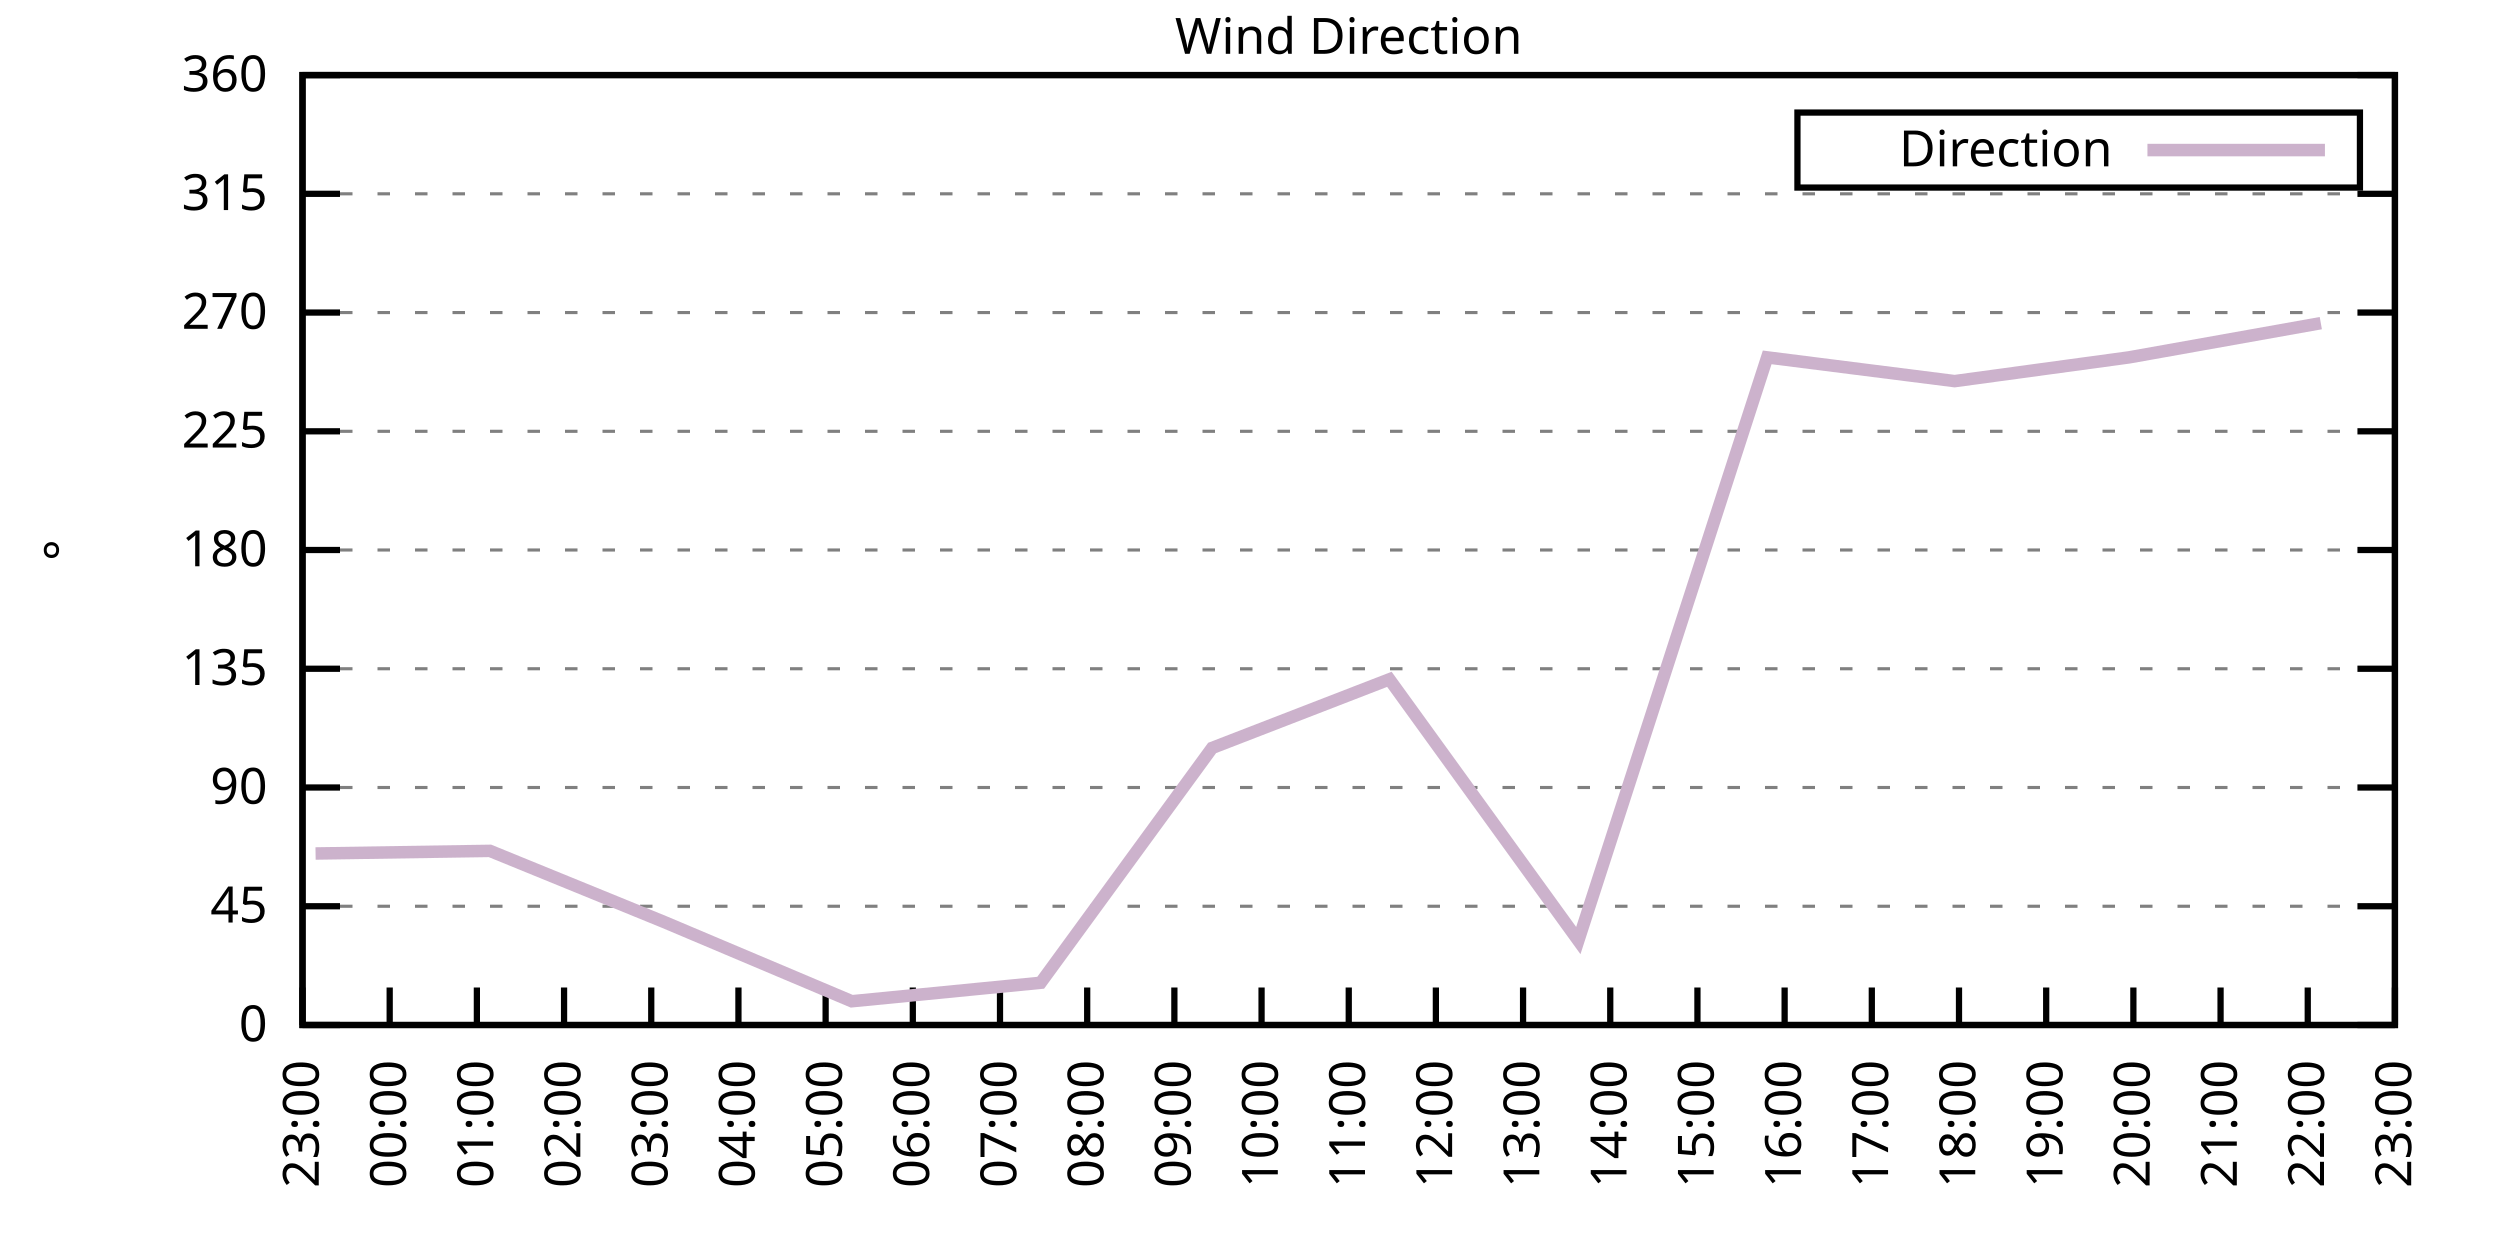
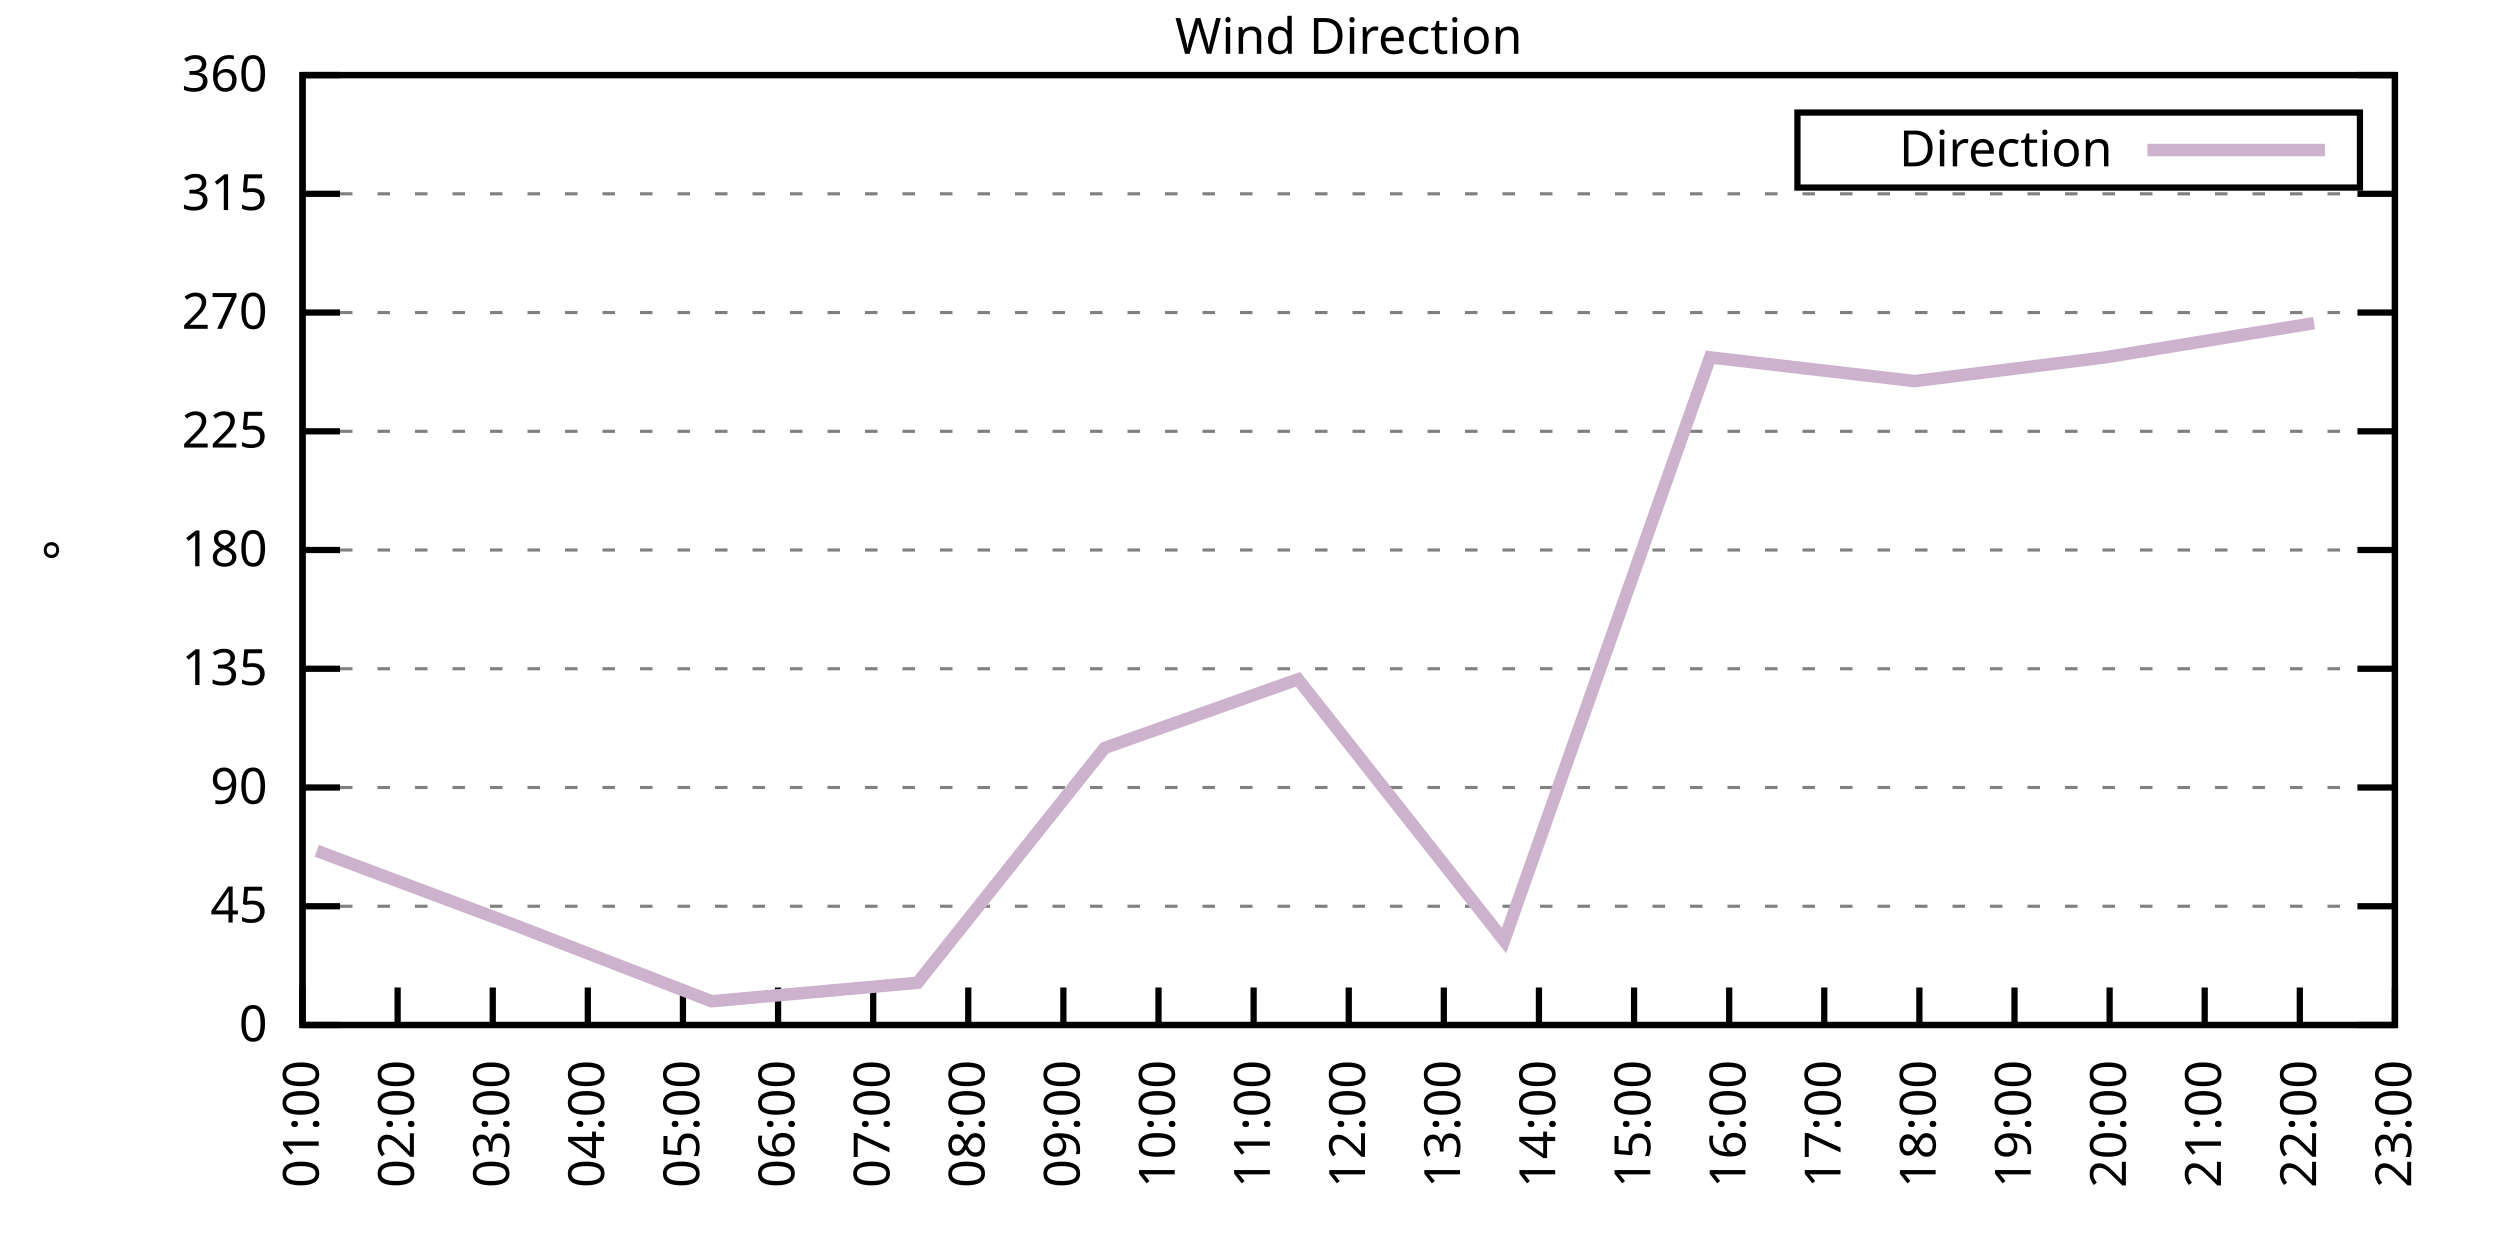
<svg xmlns="http://www.w3.org/2000/svg" xmlns:xlink="http://www.w3.org/1999/xlink" width="400" height="200" viewBox="0 0 400 200">
  <g id="gnuplot_canvas">
    <rect x="0" y="0" width="400" height="200" fill="none" />
    <defs>
      <circle id="gpDot" r="0.5" stroke-width="0.5" stroke="currentColor" />
      <path id="gpPt0" stroke-width="0.333" stroke="currentColor" d="M-1,0 h2 M0,-1 v2" />
      <path id="gpPt1" stroke-width="0.333" stroke="currentColor" d="M-1,-1 L1,1 M1,-1 L-1,1" />
      <path id="gpPt2" stroke-width="0.333" stroke="currentColor" d="M-1,0 L1,0 M0,-1 L0,1 M-1,-1 L1,1 M-1,1 L1,-1" />
      <rect id="gpPt3" stroke-width="0.333" stroke="currentColor" x="-1" y="-1" width="2" height="2" />
      <rect id="gpPt4" stroke-width="0.333" stroke="currentColor" fill="currentColor" x="-1" y="-1" width="2" height="2" />
      <circle id="gpPt5" stroke-width="0.333" stroke="currentColor" cx="0" cy="0" r="1" />
      <use xlink:href="#gpPt5" id="gpPt6" fill="currentColor" stroke="none" />
      <path id="gpPt7" stroke-width="0.333" stroke="currentColor" d="M0,-1.33 L-1.33,0.67 L1.33,0.67 z" />
      <use xlink:href="#gpPt7" id="gpPt8" fill="currentColor" stroke="none" />
      <use xlink:href="#gpPt7" id="gpPt9" stroke="currentColor" transform="rotate(180)" />
      <use xlink:href="#gpPt9" id="gpPt10" fill="currentColor" stroke="none" />
      <use xlink:href="#gpPt3" id="gpPt11" stroke="currentColor" transform="rotate(45)" />
      <use xlink:href="#gpPt11" id="gpPt12" fill="currentColor" stroke="none" />
      <path id="gpPt13" stroke-width="0.333" stroke="currentColor" d="M0,1.330 L1.265,0.411 L0.782,-1.067 L-0.782,-1.076 L-1.265,0.411 z" />
      <use xlink:href="#gpPt13" id="gpPt14" fill="currentColor" stroke="none" />
      <filter id="textbox" filterUnits="objectBoundingBox" x="0" y="0" height="1" width="1">
        <feFlood flood-color="white" flood-opacity="1" result="bgnd" />
        <feComposite in="SourceGraphic" in2="bgnd" operator="atop" />
      </filter>
      <filter id="greybox" filterUnits="objectBoundingBox" x="0" y="0" height="1" width="1">
        <feFlood flood-color="lightgrey" flood-opacity="1" result="grey" />
        <feComposite in="SourceGraphic" in2="grey" operator="atop" />
      </filter>
    </defs>
    <g fill="none" color="white" stroke="currentColor" stroke-width="1.00" stroke-linecap="butt" stroke-linejoin="miter">
</g>
    <g fill="none" color="black" stroke="currentColor" stroke-width="1.00" stroke-linecap="butt" stroke-linejoin="miter">
      <g stroke="none" shape-rendering="crispEdges">
        <polygon fill="rgb(255, 255, 255)" points="48.40,164.00 383.18,164.00 383.18,12.02 48.40,12.02 " />
      </g>
    </g>
    <g fill="none" color="black" stroke="currentColor" stroke-width="1.00" stroke-linecap="butt" stroke-linejoin="miter">
</g>
    <g fill="none" color="black" stroke="black" stroke-width="0.50" stroke-linecap="butt" stroke-linejoin="miter">
</g>
    <g fill="none" color="gray" stroke="currentColor" stroke-width="0.50" stroke-linecap="butt" stroke-linejoin="miter">
      <path stroke="gray" stroke-dasharray="2,4" class="gridline" d="M48.40,164.00 L383.19,164.00  " />
    </g>
    <g fill="none" color="gray" stroke="gray" stroke-width="1.00" stroke-linecap="butt" stroke-linejoin="miter">
</g>
    <g fill="none" color="black" stroke="currentColor" stroke-width="1.00" stroke-linecap="butt" stroke-linejoin="miter">
      <path stroke="black" d="M48.40,164.00 L54.40,164.00 M383.19,164.00 L377.19,164.00  " />
      <g transform="translate(42.80,166.60)" stroke="none" fill="black" font-family="Sans" font-size="8.00" text-anchor="end">
        <text>
          <tspan font-family="Sans"> 0</tspan>
        </text>
      </g>
    </g>
    <g fill="none" color="black" stroke="currentColor" stroke-width="1.00" stroke-linecap="butt" stroke-linejoin="miter">
</g>
    <g fill="none" color="black" stroke="black" stroke-width="0.50" stroke-linecap="butt" stroke-linejoin="miter">
</g>
    <g fill="none" color="gray" stroke="currentColor" stroke-width="0.50" stroke-linecap="butt" stroke-linejoin="miter">
      <path stroke="gray" stroke-dasharray="2,4" class="gridline" d="M48.40,145.00 L383.19,145.00  " />
    </g>
    <g fill="none" color="gray" stroke="gray" stroke-width="1.00" stroke-linecap="butt" stroke-linejoin="miter">
</g>
    <g fill="none" color="black" stroke="currentColor" stroke-width="1.00" stroke-linecap="butt" stroke-linejoin="miter">
      <path stroke="black" d="M48.40,145.00 L54.40,145.00 M383.19,145.00 L377.19,145.00  " />
      <g transform="translate(42.80,147.60)" stroke="none" fill="black" font-family="Sans" font-size="8.00" text-anchor="end">
        <text>
          <tspan font-family="Sans"> 45</tspan>
        </text>
      </g>
    </g>
    <g fill="none" color="black" stroke="currentColor" stroke-width="1.00" stroke-linecap="butt" stroke-linejoin="miter">
</g>
    <g fill="none" color="black" stroke="black" stroke-width="0.50" stroke-linecap="butt" stroke-linejoin="miter">
</g>
    <g fill="none" color="gray" stroke="currentColor" stroke-width="0.50" stroke-linecap="butt" stroke-linejoin="miter">
      <path stroke="gray" stroke-dasharray="2,4" class="gridline" d="M48.40,126.00 L383.19,126.00  " />
    </g>
    <g fill="none" color="gray" stroke="gray" stroke-width="1.00" stroke-linecap="butt" stroke-linejoin="miter">
</g>
    <g fill="none" color="black" stroke="currentColor" stroke-width="1.00" stroke-linecap="butt" stroke-linejoin="miter">
      <path stroke="black" d="M48.40,126.00 L54.40,126.00 M383.19,126.00 L377.19,126.00  " />
      <g transform="translate(42.80,128.60)" stroke="none" fill="black" font-family="Sans" font-size="8.00" text-anchor="end">
        <text>
          <tspan font-family="Sans"> 90</tspan>
        </text>
      </g>
    </g>
    <g fill="none" color="black" stroke="currentColor" stroke-width="1.00" stroke-linecap="butt" stroke-linejoin="miter">
</g>
    <g fill="none" color="black" stroke="black" stroke-width="0.50" stroke-linecap="butt" stroke-linejoin="miter">
</g>
    <g fill="none" color="gray" stroke="currentColor" stroke-width="0.50" stroke-linecap="butt" stroke-linejoin="miter">
      <path stroke="gray" stroke-dasharray="2,4" class="gridline" d="M48.40,107.00 L383.19,107.00  " />
    </g>
    <g fill="none" color="gray" stroke="gray" stroke-width="1.00" stroke-linecap="butt" stroke-linejoin="miter">
</g>
    <g fill="none" color="black" stroke="currentColor" stroke-width="1.00" stroke-linecap="butt" stroke-linejoin="miter">
      <path stroke="black" d="M48.40,107.00 L54.40,107.00 M383.19,107.00 L377.19,107.00  " />
      <g transform="translate(42.80,109.60)" stroke="none" fill="black" font-family="Sans" font-size="8.00" text-anchor="end">
        <text>
          <tspan font-family="Sans"> 135</tspan>
        </text>
      </g>
    </g>
    <g fill="none" color="black" stroke="currentColor" stroke-width="1.00" stroke-linecap="butt" stroke-linejoin="miter">
</g>
    <g fill="none" color="black" stroke="black" stroke-width="0.50" stroke-linecap="butt" stroke-linejoin="miter">
</g>
    <g fill="none" color="gray" stroke="currentColor" stroke-width="0.50" stroke-linecap="butt" stroke-linejoin="miter">
      <path stroke="gray" stroke-dasharray="2,4" class="gridline" d="M48.40,88.00 L383.19,88.00  " />
    </g>
    <g fill="none" color="gray" stroke="gray" stroke-width="1.00" stroke-linecap="butt" stroke-linejoin="miter">
</g>
    <g fill="none" color="black" stroke="currentColor" stroke-width="1.00" stroke-linecap="butt" stroke-linejoin="miter">
      <path stroke="black" d="M48.40,88.00 L54.40,88.00 M383.19,88.00 L377.19,88.00  " />
      <g transform="translate(42.80,90.60)" stroke="none" fill="black" font-family="Sans" font-size="8.00" text-anchor="end">
        <text>
          <tspan font-family="Sans"> 180</tspan>
        </text>
      </g>
    </g>
    <g fill="none" color="black" stroke="currentColor" stroke-width="1.00" stroke-linecap="butt" stroke-linejoin="miter">
</g>
    <g fill="none" color="black" stroke="black" stroke-width="0.50" stroke-linecap="butt" stroke-linejoin="miter">
</g>
    <g fill="none" color="gray" stroke="currentColor" stroke-width="0.50" stroke-linecap="butt" stroke-linejoin="miter">
      <path stroke="gray" stroke-dasharray="2,4" class="gridline" d="M48.40,69.01 L383.19,69.01  " />
    </g>
    <g fill="none" color="gray" stroke="gray" stroke-width="1.00" stroke-linecap="butt" stroke-linejoin="miter">
</g>
    <g fill="none" color="black" stroke="currentColor" stroke-width="1.00" stroke-linecap="butt" stroke-linejoin="miter">
      <path stroke="black" d="M48.40,69.01 L54.40,69.01 M383.19,69.01 L377.19,69.01  " />
      <g transform="translate(42.80,71.61)" stroke="none" fill="black" font-family="Sans" font-size="8.00" text-anchor="end">
        <text>
          <tspan font-family="Sans"> 225</tspan>
        </text>
      </g>
    </g>
    <g fill="none" color="black" stroke="currentColor" stroke-width="1.00" stroke-linecap="butt" stroke-linejoin="miter">
</g>
    <g fill="none" color="black" stroke="black" stroke-width="0.50" stroke-linecap="butt" stroke-linejoin="miter">
</g>
    <g fill="none" color="gray" stroke="currentColor" stroke-width="0.50" stroke-linecap="butt" stroke-linejoin="miter">
      <path stroke="gray" stroke-dasharray="2,4" class="gridline" d="M48.40,50.01 L383.19,50.01  " />
    </g>
    <g fill="none" color="gray" stroke="gray" stroke-width="1.00" stroke-linecap="butt" stroke-linejoin="miter">
</g>
    <g fill="none" color="black" stroke="currentColor" stroke-width="1.00" stroke-linecap="butt" stroke-linejoin="miter">
      <path stroke="black" d="M48.40,50.01 L54.40,50.01 M383.19,50.01 L377.19,50.01  " />
      <g transform="translate(42.80,52.61)" stroke="none" fill="black" font-family="Sans" font-size="8.00" text-anchor="end">
        <text>
          <tspan font-family="Sans"> 270</tspan>
        </text>
      </g>
    </g>
    <g fill="none" color="black" stroke="currentColor" stroke-width="1.00" stroke-linecap="butt" stroke-linejoin="miter">
</g>
    <g fill="none" color="black" stroke="black" stroke-width="0.50" stroke-linecap="butt" stroke-linejoin="miter">
</g>
    <g fill="none" color="gray" stroke="currentColor" stroke-width="0.50" stroke-linecap="butt" stroke-linejoin="miter">
      <path stroke="gray" stroke-dasharray="2,4" class="gridline" d="M48.40,31.01 L383.19,31.01  " />
    </g>
    <g fill="none" color="gray" stroke="gray" stroke-width="1.00" stroke-linecap="butt" stroke-linejoin="miter">
</g>
    <g fill="none" color="black" stroke="currentColor" stroke-width="1.00" stroke-linecap="butt" stroke-linejoin="miter">
      <path stroke="black" d="M48.40,31.01 L54.40,31.01 M383.19,31.01 L377.19,31.01  " />
      <g transform="translate(42.80,33.61)" stroke="none" fill="black" font-family="Sans" font-size="8.00" text-anchor="end">
        <text>
          <tspan font-family="Sans"> 315</tspan>
        </text>
      </g>
    </g>
    <g fill="none" color="black" stroke="currentColor" stroke-width="1.00" stroke-linecap="butt" stroke-linejoin="miter">
</g>
    <g fill="none" color="black" stroke="black" stroke-width="0.50" stroke-linecap="butt" stroke-linejoin="miter">
</g>
    <g fill="none" color="gray" stroke="currentColor" stroke-width="0.50" stroke-linecap="butt" stroke-linejoin="miter">
      <path stroke="gray" stroke-dasharray="2,4" class="gridline" d="M48.40,12.01 L383.19,12.01  " />
    </g>
    <g fill="none" color="gray" stroke="gray" stroke-width="1.00" stroke-linecap="butt" stroke-linejoin="miter">
</g>
    <g fill="none" color="black" stroke="currentColor" stroke-width="1.00" stroke-linecap="butt" stroke-linejoin="miter">
      <path stroke="black" d="M48.40,12.01 L54.40,12.01 M383.19,12.01 L377.19,12.01  " />
      <g transform="translate(42.80,14.61)" stroke="none" fill="black" font-family="Sans" font-size="8.00" text-anchor="end">
        <text>
          <tspan font-family="Sans"> 360</tspan>
        </text>
      </g>
    </g>
    <g fill="none" color="black" stroke="currentColor" stroke-width="1.00" stroke-linecap="butt" stroke-linejoin="miter">
      <path stroke="black" d="M48.40,164.00 L48.40,158.00  " />
      <g transform="translate(51.00,169.60) rotate(270.00)" stroke="none" fill="black" font-family="Sans" font-size="8.00" text-anchor="end">
        <text>
-           <tspan font-family="Sans">23:00</tspan>
-         </text>
-       </g>
-     </g>
-     <g fill="none" color="black" stroke="currentColor" stroke-width="1.00" stroke-linecap="butt" stroke-linejoin="miter">
-       <path stroke="black" d="M62.35,164.00 L62.35,158.00  " />
-       <g transform="translate(64.95,169.60) rotate(270.00)" stroke="none" fill="black" font-family="Sans" font-size="8.00" text-anchor="end">
-         <text>
-           <tspan font-family="Sans">00:00</tspan>
-         </text>
-       </g>
-     </g>
-     <g fill="none" color="black" stroke="currentColor" stroke-width="1.00" stroke-linecap="butt" stroke-linejoin="miter">
-       <path stroke="black" d="M76.30,164.00 L76.30,158.00  " />
-       <g transform="translate(78.90,169.60) rotate(270.00)" stroke="none" fill="black" font-family="Sans" font-size="8.00" text-anchor="end">
-         <text>
          <tspan font-family="Sans">01:00</tspan>
        </text>
      </g>
    </g>
    <g fill="none" color="black" stroke="currentColor" stroke-width="1.00" stroke-linecap="butt" stroke-linejoin="miter">
-       <path stroke="black" d="M90.25,164.00 L90.25,158.00  " />
-       <g transform="translate(92.85,169.60) rotate(270.00)" stroke="none" fill="black" font-family="Sans" font-size="8.00" text-anchor="end">
+       <path stroke="black" d="M63.62,164.00 L63.62,158.00  " />
+       <g transform="translate(66.22,169.60) rotate(270.00)" stroke="none" fill="black" font-family="Sans" font-size="8.00" text-anchor="end">
        <text>
          <tspan font-family="Sans">02:00</tspan>
        </text>
      </g>
    </g>
    <g fill="none" color="black" stroke="currentColor" stroke-width="1.00" stroke-linecap="butt" stroke-linejoin="miter">
-       <path stroke="black" d="M104.20,164.00 L104.20,158.00  " />
-       <g transform="translate(106.80,169.60) rotate(270.00)" stroke="none" fill="black" font-family="Sans" font-size="8.00" text-anchor="end">
+       <path stroke="black" d="M78.84,164.00 L78.84,158.00  " />
+       <g transform="translate(81.44,169.60) rotate(270.00)" stroke="none" fill="black" font-family="Sans" font-size="8.00" text-anchor="end">
        <text>
          <tspan font-family="Sans">03:00</tspan>
        </text>
      </g>
    </g>
    <g fill="none" color="black" stroke="currentColor" stroke-width="1.00" stroke-linecap="butt" stroke-linejoin="miter">
-       <path stroke="black" d="M118.15,164.00 L118.15,158.00  " />
-       <g transform="translate(120.75,169.60) rotate(270.00)" stroke="none" fill="black" font-family="Sans" font-size="8.00" text-anchor="end">
+       <path stroke="black" d="M94.05,164.00 L94.05,158.00  " />
+       <g transform="translate(96.65,169.60) rotate(270.00)" stroke="none" fill="black" font-family="Sans" font-size="8.00" text-anchor="end">
        <text>
          <tspan font-family="Sans">04:00</tspan>
        </text>
      </g>
    </g>
    <g fill="none" color="black" stroke="currentColor" stroke-width="1.00" stroke-linecap="butt" stroke-linejoin="miter">
-       <path stroke="black" d="M132.10,164.00 L132.10,158.00  " />
-       <g transform="translate(134.70,169.60) rotate(270.00)" stroke="none" fill="black" font-family="Sans" font-size="8.00" text-anchor="end">
+       <path stroke="black" d="M109.27,164.00 L109.27,158.00  " />
+       <g transform="translate(111.87,169.60) rotate(270.00)" stroke="none" fill="black" font-family="Sans" font-size="8.00" text-anchor="end">
        <text>
          <tspan font-family="Sans">05:00</tspan>
        </text>
      </g>
    </g>
    <g fill="none" color="black" stroke="currentColor" stroke-width="1.00" stroke-linecap="butt" stroke-linejoin="miter">
-       <path stroke="black" d="M146.05,164.00 L146.05,158.00  " />
-       <g transform="translate(148.65,169.60) rotate(270.00)" stroke="none" fill="black" font-family="Sans" font-size="8.00" text-anchor="end">
+       <path stroke="black" d="M124.49,164.00 L124.49,158.00  " />
+       <g transform="translate(127.09,169.60) rotate(270.00)" stroke="none" fill="black" font-family="Sans" font-size="8.00" text-anchor="end">
        <text>
          <tspan font-family="Sans">06:00</tspan>
        </text>
      </g>
    </g>
    <g fill="none" color="black" stroke="currentColor" stroke-width="1.00" stroke-linecap="butt" stroke-linejoin="miter">
-       <path stroke="black" d="M160.00,164.00 L160.00,158.00  " />
-       <g transform="translate(162.60,169.60) rotate(270.00)" stroke="none" fill="black" font-family="Sans" font-size="8.00" text-anchor="end">
+       <path stroke="black" d="M139.71,164.00 L139.71,158.00  " />
+       <g transform="translate(142.31,169.60) rotate(270.00)" stroke="none" fill="black" font-family="Sans" font-size="8.00" text-anchor="end">
        <text>
          <tspan font-family="Sans">07:00</tspan>
        </text>
      </g>
    </g>
    <g fill="none" color="black" stroke="currentColor" stroke-width="1.00" stroke-linecap="butt" stroke-linejoin="miter">
-       <path stroke="black" d="M173.95,164.00 L173.95,158.00  " />
-       <g transform="translate(176.55,169.60) rotate(270.00)" stroke="none" fill="black" font-family="Sans" font-size="8.00" text-anchor="end">
+       <path stroke="black" d="M154.92,164.00 L154.92,158.00  " />
+       <g transform="translate(157.52,169.60) rotate(270.00)" stroke="none" fill="black" font-family="Sans" font-size="8.00" text-anchor="end">
        <text>
          <tspan font-family="Sans">08:00</tspan>
        </text>
      </g>
    </g>
    <g fill="none" color="black" stroke="currentColor" stroke-width="1.00" stroke-linecap="butt" stroke-linejoin="miter">
-       <path stroke="black" d="M187.90,164.00 L187.90,158.00  " />
-       <g transform="translate(190.50,169.60) rotate(270.00)" stroke="none" fill="black" font-family="Sans" font-size="8.00" text-anchor="end">
+       <path stroke="black" d="M170.14,164.00 L170.14,158.00  " />
+       <g transform="translate(172.74,169.60) rotate(270.00)" stroke="none" fill="black" font-family="Sans" font-size="8.00" text-anchor="end">
        <text>
          <tspan font-family="Sans">09:00</tspan>
        </text>
      </g>
    </g>
    <g fill="none" color="black" stroke="currentColor" stroke-width="1.00" stroke-linecap="butt" stroke-linejoin="miter">
-       <path stroke="black" d="M201.85,164.00 L201.85,158.00  " />
-       <g transform="translate(204.45,169.60) rotate(270.00)" stroke="none" fill="black" font-family="Sans" font-size="8.00" text-anchor="end">
+       <path stroke="black" d="M185.36,164.00 L185.36,158.00  " />
+       <g transform="translate(187.96,169.60) rotate(270.00)" stroke="none" fill="black" font-family="Sans" font-size="8.00" text-anchor="end">
        <text>
          <tspan font-family="Sans">10:00</tspan>
+         </text>
+       </g>
+     </g>
+     <g fill="none" color="black" stroke="currentColor" stroke-width="1.00" stroke-linecap="butt" stroke-linejoin="miter">
+       <path stroke="black" d="M200.58,164.00 L200.58,158.00  " />
+       <g transform="translate(203.18,169.60) rotate(270.00)" stroke="none" fill="black" font-family="Sans" font-size="8.00" text-anchor="end">
+         <text>
+           <tspan font-family="Sans">11:00</tspan>
        </text>
      </g>
    </g>
    <g fill="none" color="black" stroke="currentColor" stroke-width="1.00" stroke-linecap="butt" stroke-linejoin="miter">
      <path stroke="black" d="M215.80,164.00 L215.80,158.00  " />
      <g transform="translate(218.40,169.60) rotate(270.00)" stroke="none" fill="black" font-family="Sans" font-size="8.00" text-anchor="end">
        <text>
-           <tspan font-family="Sans">11:00</tspan>
-         </text>
-       </g>
-     </g>
-     <g fill="none" color="black" stroke="currentColor" stroke-width="1.00" stroke-linecap="butt" stroke-linejoin="miter">
-       <path stroke="black" d="M229.74,164.00 L229.74,158.00  " />
-       <g transform="translate(232.34,169.60) rotate(270.00)" stroke="none" fill="black" font-family="Sans" font-size="8.00" text-anchor="end">
-         <text>
          <tspan font-family="Sans">12:00</tspan>
        </text>
      </g>
    </g>
    <g fill="none" color="black" stroke="currentColor" stroke-width="1.00" stroke-linecap="butt" stroke-linejoin="miter">
-       <path stroke="black" d="M243.69,164.00 L243.69,158.00  " />
-       <g transform="translate(246.29,169.60) rotate(270.00)" stroke="none" fill="black" font-family="Sans" font-size="8.00" text-anchor="end">
+       <path stroke="black" d="M231.01,164.00 L231.01,158.00  " />
+       <g transform="translate(233.61,169.60) rotate(270.00)" stroke="none" fill="black" font-family="Sans" font-size="8.00" text-anchor="end">
        <text>
          <tspan font-family="Sans">13:00</tspan>
        </text>
      </g>
    </g>
    <g fill="none" color="black" stroke="currentColor" stroke-width="1.00" stroke-linecap="butt" stroke-linejoin="miter">
-       <path stroke="black" d="M257.64,164.00 L257.64,158.00  " />
-       <g transform="translate(260.24,169.60) rotate(270.00)" stroke="none" fill="black" font-family="Sans" font-size="8.00" text-anchor="end">
+       <path stroke="black" d="M246.23,164.00 L246.23,158.00  " />
+       <g transform="translate(248.83,169.60) rotate(270.00)" stroke="none" fill="black" font-family="Sans" font-size="8.00" text-anchor="end">
        <text>
          <tspan font-family="Sans">14:00</tspan>
        </text>
      </g>
    </g>
    <g fill="none" color="black" stroke="currentColor" stroke-width="1.00" stroke-linecap="butt" stroke-linejoin="miter">
-       <path stroke="black" d="M271.59,164.00 L271.59,158.00  " />
-       <g transform="translate(274.19,169.60) rotate(270.00)" stroke="none" fill="black" font-family="Sans" font-size="8.00" text-anchor="end">
+       <path stroke="black" d="M261.45,164.00 L261.45,158.00  " />
+       <g transform="translate(264.05,169.60) rotate(270.00)" stroke="none" fill="black" font-family="Sans" font-size="8.00" text-anchor="end">
        <text>
          <tspan font-family="Sans">15:00</tspan>
        </text>
      </g>
    </g>
    <g fill="none" color="black" stroke="currentColor" stroke-width="1.00" stroke-linecap="butt" stroke-linejoin="miter">
-       <path stroke="black" d="M285.54,164.00 L285.54,158.00  " />
-       <g transform="translate(288.14,169.60) rotate(270.00)" stroke="none" fill="black" font-family="Sans" font-size="8.00" text-anchor="end">
+       <path stroke="black" d="M276.67,164.00 L276.67,158.00  " />
+       <g transform="translate(279.27,169.60) rotate(270.00)" stroke="none" fill="black" font-family="Sans" font-size="8.00" text-anchor="end">
        <text>
          <tspan font-family="Sans">16:00</tspan>
        </text>
      </g>
    </g>
    <g fill="none" color="black" stroke="currentColor" stroke-width="1.00" stroke-linecap="butt" stroke-linejoin="miter">
-       <path stroke="black" d="M299.49,164.00 L299.49,158.00  " />
-       <g transform="translate(302.09,169.60) rotate(270.00)" stroke="none" fill="black" font-family="Sans" font-size="8.00" text-anchor="end">
+       <path stroke="black" d="M291.88,164.00 L291.88,158.00  " />
+       <g transform="translate(294.48,169.60) rotate(270.00)" stroke="none" fill="black" font-family="Sans" font-size="8.00" text-anchor="end">
        <text>
          <tspan font-family="Sans">17:00</tspan>
        </text>
      </g>
    </g>
    <g fill="none" color="black" stroke="currentColor" stroke-width="1.00" stroke-linecap="butt" stroke-linejoin="miter">
-       <path stroke="black" d="M313.44,164.00 L313.44,158.00  " />
-       <g transform="translate(316.04,169.60) rotate(270.00)" stroke="none" fill="black" font-family="Sans" font-size="8.00" text-anchor="end">
+       <path stroke="black" d="M307.10,164.00 L307.10,158.00  " />
+       <g transform="translate(309.70,169.60) rotate(270.00)" stroke="none" fill="black" font-family="Sans" font-size="8.00" text-anchor="end">
        <text>
          <tspan font-family="Sans">18:00</tspan>
        </text>
      </g>
    </g>
    <g fill="none" color="black" stroke="currentColor" stroke-width="1.00" stroke-linecap="butt" stroke-linejoin="miter">
-       <path stroke="black" d="M327.39,164.00 L327.39,158.00  " />
-       <g transform="translate(329.99,169.60) rotate(270.00)" stroke="none" fill="black" font-family="Sans" font-size="8.00" text-anchor="end">
+       <path stroke="black" d="M322.32,164.00 L322.32,158.00  " />
+       <g transform="translate(324.92,169.60) rotate(270.00)" stroke="none" fill="black" font-family="Sans" font-size="8.00" text-anchor="end">
        <text>
          <tspan font-family="Sans">19:00</tspan>
        </text>
      </g>
    </g>
    <g fill="none" color="black" stroke="currentColor" stroke-width="1.00" stroke-linecap="butt" stroke-linejoin="miter">
-       <path stroke="black" d="M341.34,164.00 L341.34,158.00  " />
-       <g transform="translate(343.94,169.60) rotate(270.00)" stroke="none" fill="black" font-family="Sans" font-size="8.00" text-anchor="end">
+       <path stroke="black" d="M337.54,164.00 L337.54,158.00  " />
+       <g transform="translate(340.14,169.60) rotate(270.00)" stroke="none" fill="black" font-family="Sans" font-size="8.00" text-anchor="end">
        <text>
          <tspan font-family="Sans">20:00</tspan>
        </text>
      </g>
    </g>
    <g fill="none" color="black" stroke="currentColor" stroke-width="1.00" stroke-linecap="butt" stroke-linejoin="miter">
-       <path stroke="black" d="M355.29,164.00 L355.29,158.00  " />
-       <g transform="translate(357.89,169.60) rotate(270.00)" stroke="none" fill="black" font-family="Sans" font-size="8.00" text-anchor="end">
+       <path stroke="black" d="M352.75,164.00 L352.75,158.00  " />
+       <g transform="translate(355.35,169.60) rotate(270.00)" stroke="none" fill="black" font-family="Sans" font-size="8.00" text-anchor="end">
        <text>
          <tspan font-family="Sans">21:00</tspan>
        </text>
      </g>
    </g>
    <g fill="none" color="black" stroke="currentColor" stroke-width="1.00" stroke-linecap="butt" stroke-linejoin="miter">
-       <path stroke="black" d="M369.24,164.00 L369.24,158.00  " />
-       <g transform="translate(371.84,169.60) rotate(270.00)" stroke="none" fill="black" font-family="Sans" font-size="8.00" text-anchor="end">
+       <path stroke="black" d="M367.97,164.00 L367.97,158.00  " />
+       <g transform="translate(370.57,169.60) rotate(270.00)" stroke="none" fill="black" font-family="Sans" font-size="8.00" text-anchor="end">
        <text>
          <tspan font-family="Sans">22:00</tspan>
        </text>
      </g>
    </g>
    <g fill="none" color="black" stroke="currentColor" stroke-width="1.00" stroke-linecap="butt" stroke-linejoin="miter">
      <path stroke="black" d="M383.19,164.00 L383.19,158.00  " />
      <g transform="translate(385.79,169.60) rotate(270.00)" stroke="none" fill="black" font-family="Sans" font-size="8.00" text-anchor="end">
        <text>
          <tspan font-family="Sans">23:00</tspan>
        </text>
      </g>
    </g>
    <g fill="none" color="black" stroke="currentColor" stroke-width="1.00" stroke-linecap="butt" stroke-linejoin="miter">
</g>
    <g fill="none" color="black" stroke="currentColor" stroke-width="1.00" stroke-linecap="butt" stroke-linejoin="miter">
      <path stroke="black" d="M48.40,12.01 L48.40,164.00 L383.19,164.00 L383.19,12.01 L48.40,12.01 Z  " />
    </g>
    <g fill="none" color="black" stroke="currentColor" stroke-width="1.00" stroke-linecap="butt" stroke-linejoin="miter">
</g>
    <g fill="none" color="black" stroke="currentColor" stroke-width="1.00" stroke-linecap="butt" stroke-linejoin="miter">
      <path stroke="black" d="M287.59,30.01 L287.59,18.01 L377.59,18.01 L377.59,30.01 L287.59,30.01 Z  " />
    </g>
    <g id="Wind_direction_plot_1">
      <g fill="none" color="white" stroke="black" stroke-width="2.00" stroke-linecap="butt" stroke-linejoin="miter">
</g>
      <g fill="none" color="black" stroke="currentColor" stroke-width="2.00" stroke-linecap="butt" stroke-linejoin="miter">
        <g transform="translate(337.99,26.61)" stroke="none" fill="black" font-family="Sans" font-size="8.00" text-anchor="end">
          <text>
            <tspan font-family="Sans">Direction</tspan>
          </text>
        </g>
      </g>
      <g fill="none" color="black" stroke="currentColor" stroke-width="2.00" stroke-linecap="butt" stroke-linejoin="miter">
-         <path stroke="rgb(204, 178, 204)" d="M343.59,24.01 L371.99,24.01 M50.49,136.56 L78.39,136.14 L106.29,147.53 L136.28,160.20 L166.51,157.24 L193.94,119.67   L222.30,108.69 L252.53,150.49 L282.75,57.18 L312.74,60.98 L340.64,57.18 L371.33,51.70  " />
+         <path stroke="rgb(204, 178, 204)" d="M343.59,24.01 L371.99,24.01 M50.68,136.14 L81.12,147.53 L113.84,160.20 L146.81,157.24 L176.74,119.67 L207.68,108.69   L240.65,150.49 L273.62,57.18 L306.34,60.98 L336.78,57.18 L370.25,51.70  " />
      </g>
    </g>
    <g fill="none" color="black" stroke="currentColor" stroke-width="2.00" stroke-linecap="butt" stroke-linejoin="miter">
</g>
    <g fill="none" color="black" stroke="black" stroke-width="1.00" stroke-linecap="butt" stroke-linejoin="miter">
</g>
    <g fill="none" color="black" stroke="currentColor" stroke-width="1.00" stroke-linecap="butt" stroke-linejoin="miter">
      <path stroke="black" d="M48.40,12.01 L48.40,164.00 L383.19,164.00 L383.19,12.01 L48.40,12.01 Z  " />
      <g transform="translate(12.80,88.01) rotate(270.00)" stroke="none" fill="black" font-family="Sans" font-size="8.00" text-anchor="middle">
        <text>
          <tspan font-family="Sans">°</tspan>
        </text>
      </g>
    </g>
    <g fill="none" color="black" stroke="currentColor" stroke-width="1.00" stroke-linecap="butt" stroke-linejoin="miter">
</g>
    <g fill="none" color="black" stroke="currentColor" stroke-width="1.00" stroke-linecap="butt" stroke-linejoin="miter">
      <g transform="translate(215.79,8.61)" stroke="none" fill="black" font-family="Sans" font-size="8.00" text-anchor="middle">
        <text>
          <tspan font-family="Sans">Wind Direction</tspan>
        </text>
      </g>
    </g>
    <g fill="none" color="black" stroke="currentColor" stroke-width="1.00" stroke-linecap="butt" stroke-linejoin="miter">
</g>
  </g>
</svg>
